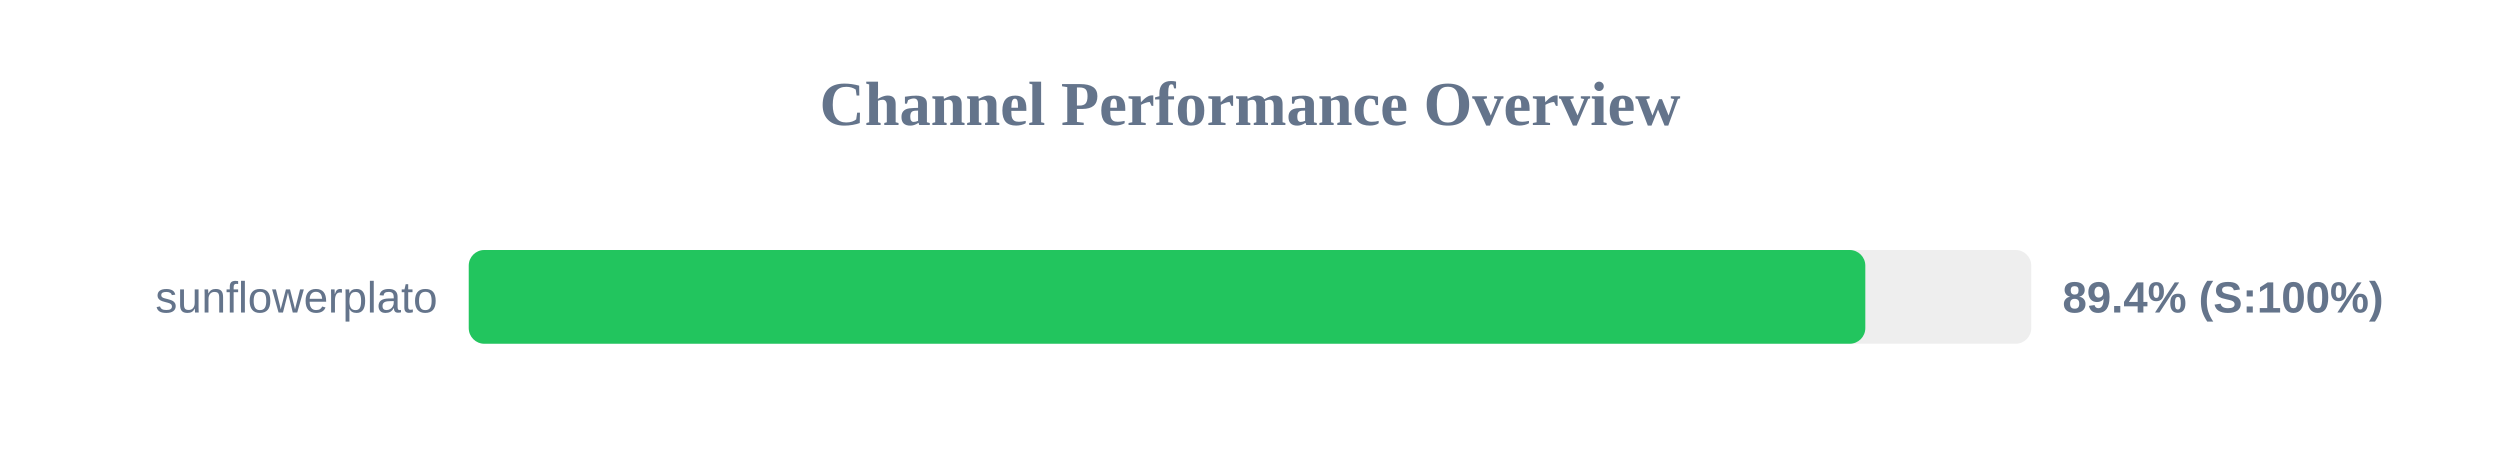
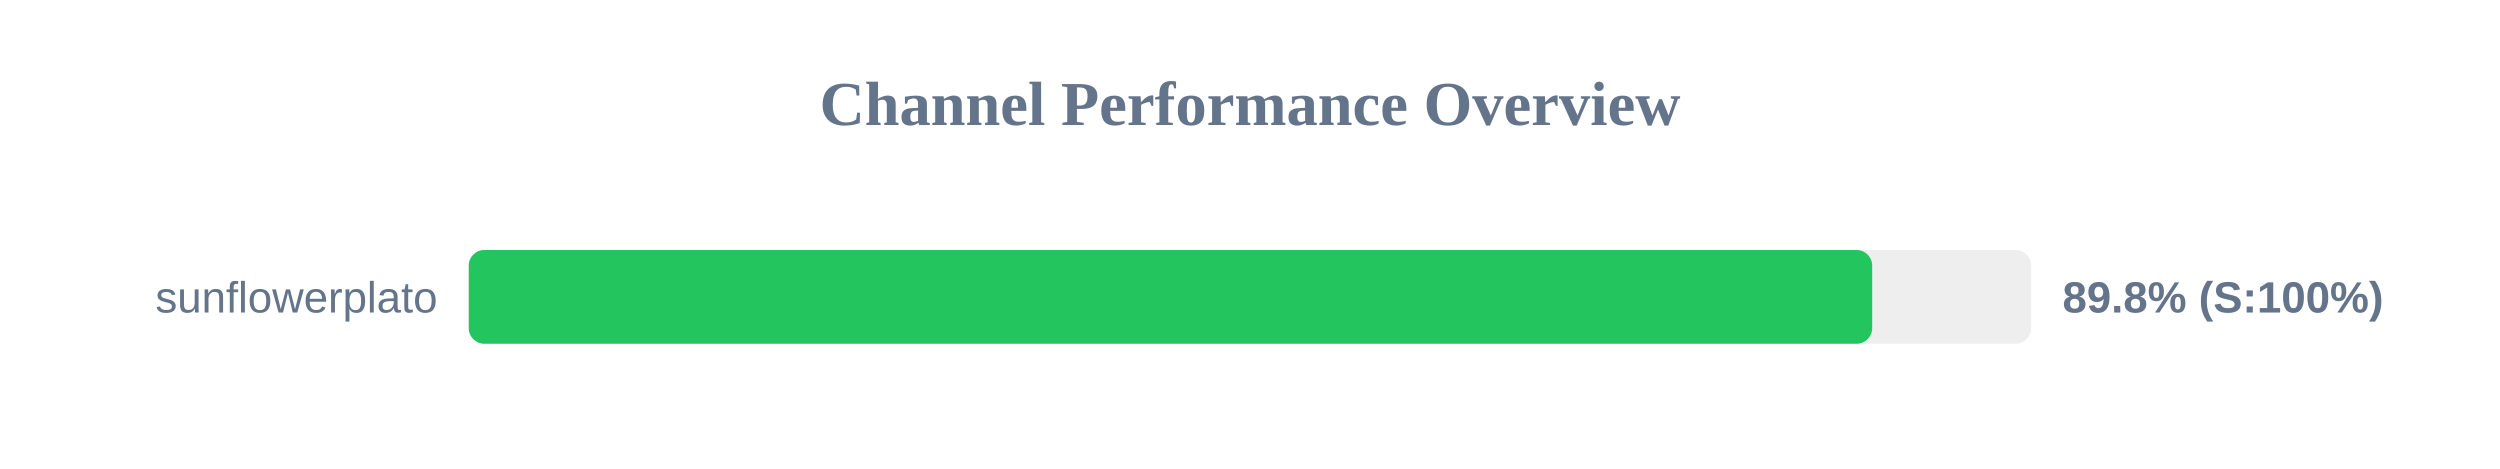
<svg xmlns="http://www.w3.org/2000/svg" width="800" height="150" version="1.1">
  <style>
        .row { font: 14px Arial; fill: #64748b; }
        .score { font: bold 14px Arial; fill: #64748b; }
    </style>
  <text x="400" y="40" text-anchor="middle" font-size="20px" font-weight="bold" fill="#64748b">Channel Performance Overview</text>
  <rect x="150" y="80" width="500" height="30" fill="#eee" rx="5" />
-   <rect x="150" y="80" width="446.9" height="30" fill="#22c55e" rx="5" />
+   <rect x="150" y="80" width="449.1" height="30" fill="#22c55e" rx="5" />
  <text x="140" y="100" text-anchor="end" class="row">sunflowerplato</text>
-   <text x="660" y="100" text-anchor="start" class="score">89.4% (S:100%)</text>
+   <text x="660" y="100" text-anchor="start" class="score">89.8% (S:100%)</text>
</svg>
